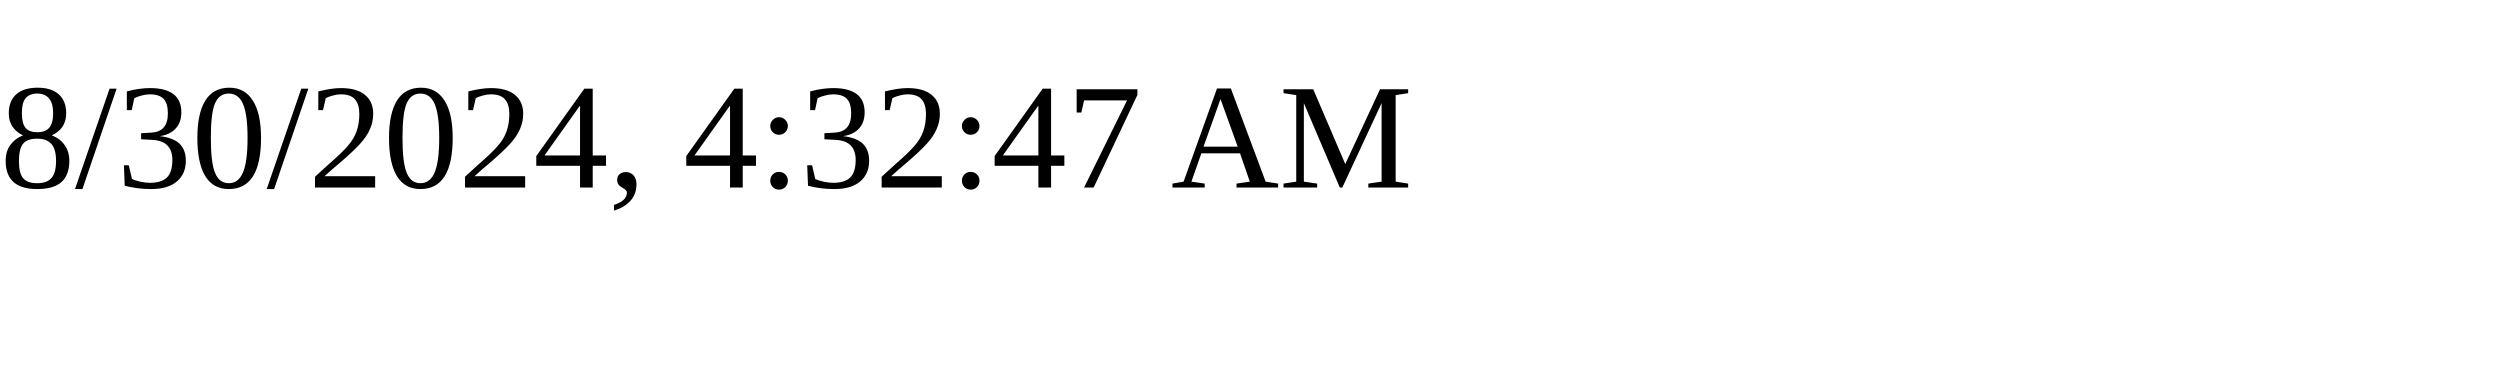
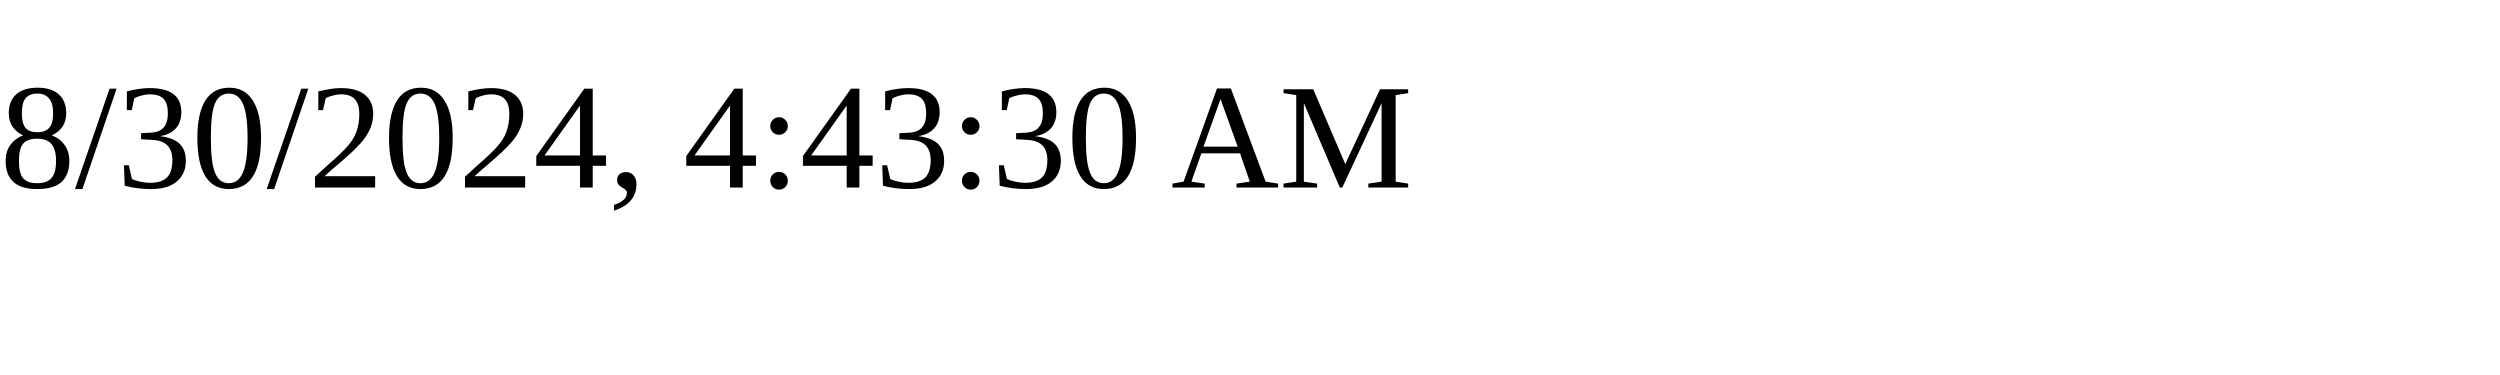
<svg xmlns="http://www.w3.org/2000/svg" height="30" width="200">
-   <text x="0" y="15">8/30/2024, 4:32:47 AM</text>
+   <text x="0" y="15">8/30/2024, 4:43:30 AM</text>
</svg>
